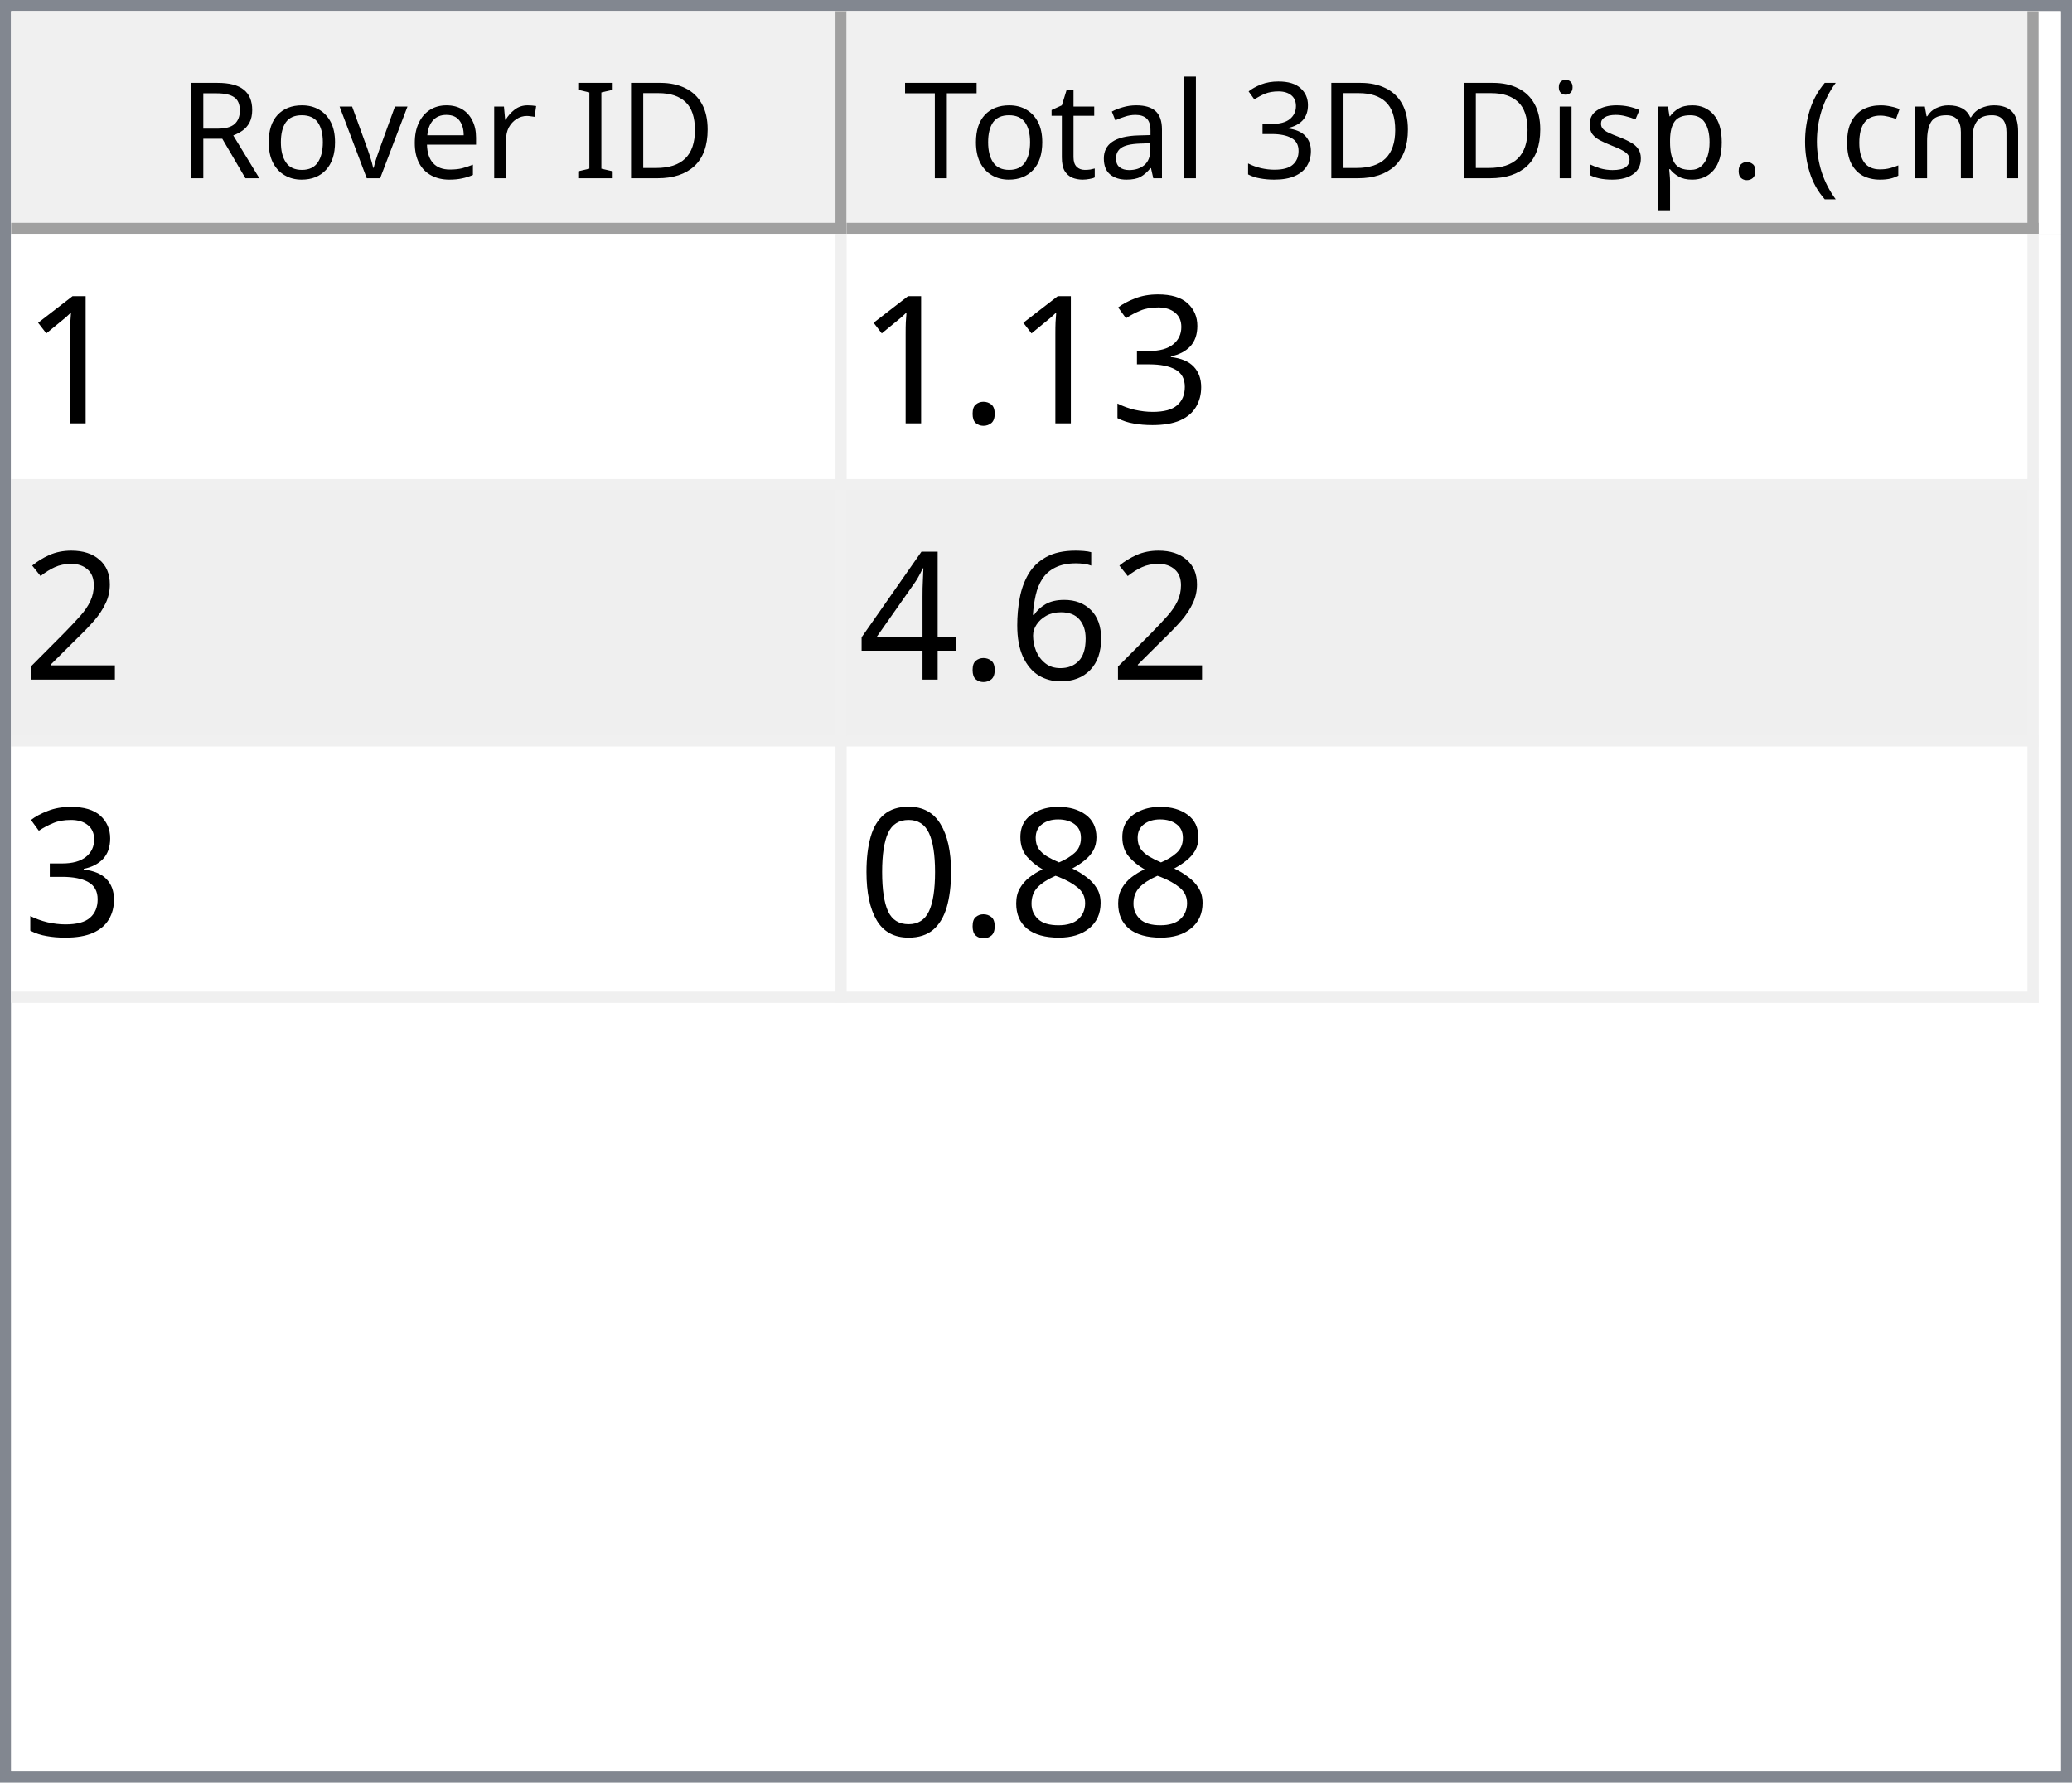
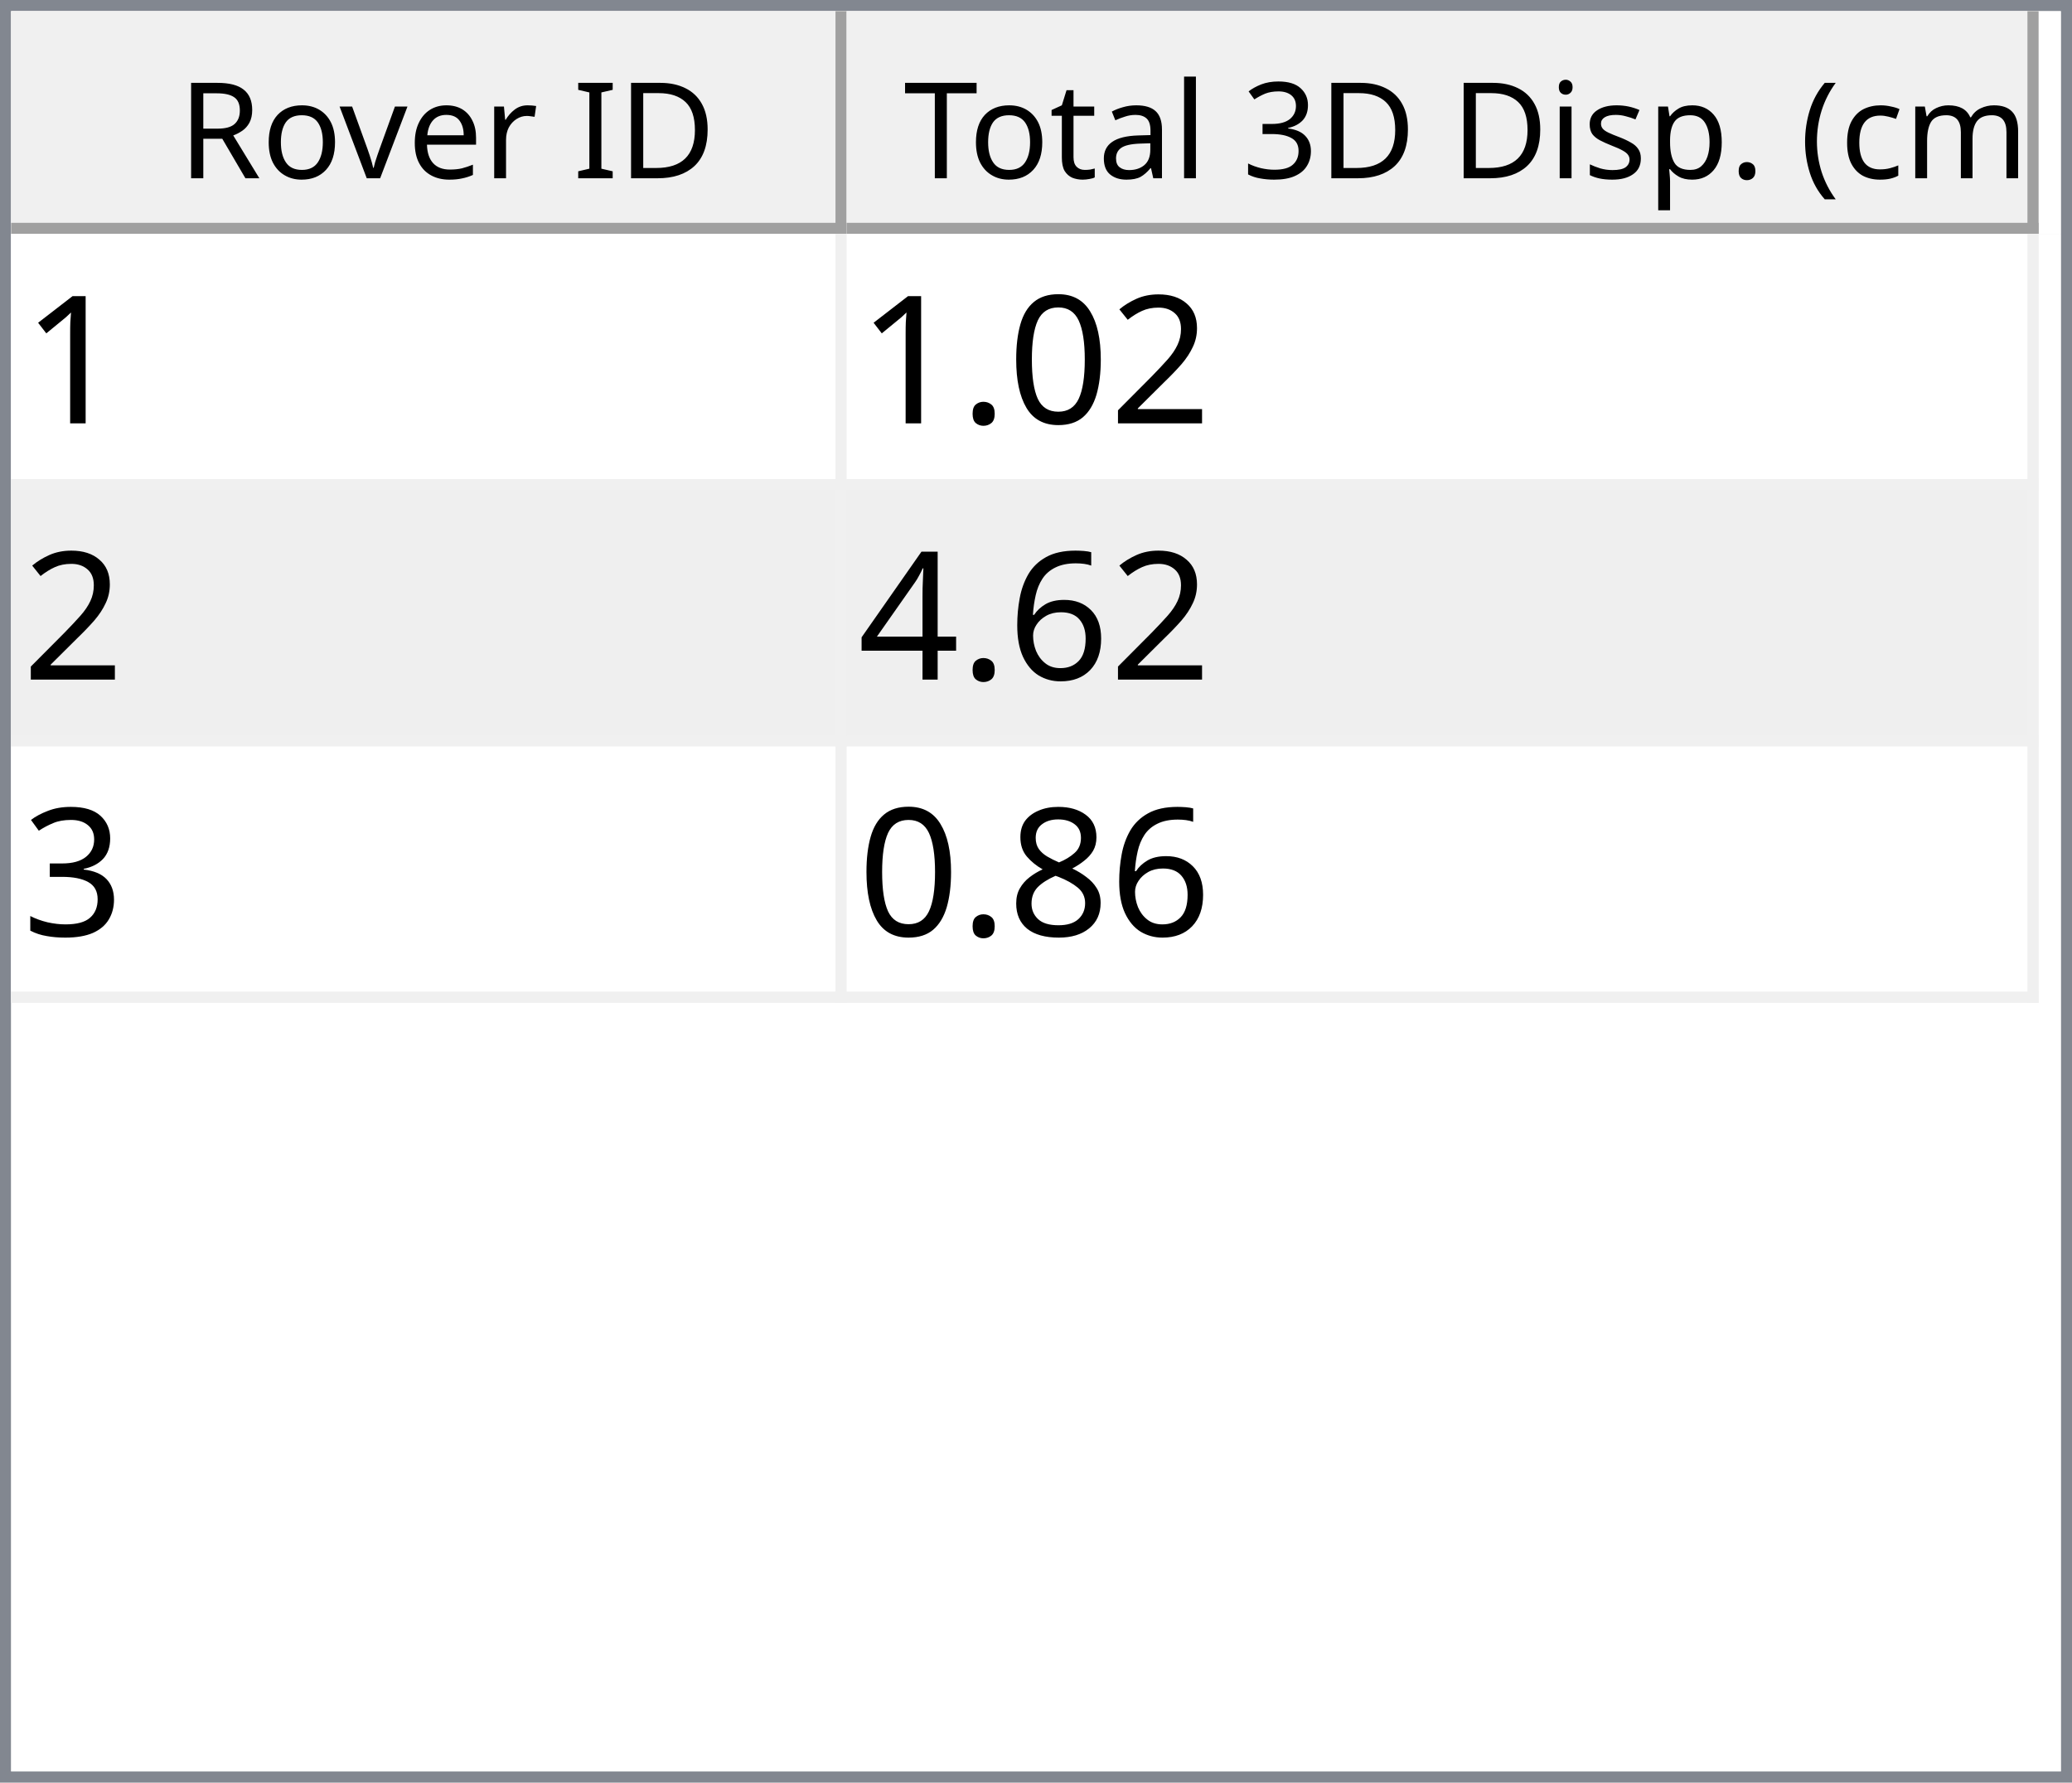
<svg xmlns="http://www.w3.org/2000/svg" style="fill-opacity:1; color-rendering:auto; color-interpolation:auto; text-rendering:auto; stroke:black; stroke-linecap:square; stroke-miterlimit:10; shape-rendering:auto; stroke-opacity:1; fill:black; stroke-dasharray:none; font-weight:normal; stroke-width:1; font-family:'Dialog'; font-style:normal; stroke-linejoin:miter; font-size:12px; stroke-dashoffset:0; image-rendering:auto;" width="186" height="160">
  <defs id="genericDefs" />
  <g>
    <defs id="defs1">
      <clipPath clipPathUnits="userSpaceOnUse" id="clipPath1">
        <path d="M0 0 L186 0 L186 160 L0 160 L0 0 Z" />
      </clipPath>
      <clipPath clipPathUnits="userSpaceOnUse" id="clipPath2">
        <path d="M0 0 L0 160 L186 160 L186 0 Z" />
      </clipPath>
      <clipPath clipPathUnits="userSpaceOnUse" id="clipPath3">
        <path d="M0 0 L0 20 L184 20 L184 0 Z" />
      </clipPath>
      <clipPath clipPathUnits="userSpaceOnUse" id="clipPath4">
        <path d="M0 0 L0 20 L75 20 L75 0 Z" />
      </clipPath>
      <clipPath clipPathUnits="userSpaceOnUse" id="clipPath5">
        <path d="M1 1 L1 19 L74 19 L74 1 Z" />
      </clipPath>
      <clipPath clipPathUnits="userSpaceOnUse" id="clipPath6">
        <path d="M0 0 L0 18 L73 18 L73 0 Z" />
      </clipPath>
      <clipPath clipPathUnits="userSpaceOnUse" id="clipPath7">
        <path d="M-0.5 -0.5 L-0.5 19.5 L74.5 19.5 L74.5 -0.5 Z" />
      </clipPath>
      <clipPath clipPathUnits="userSpaceOnUse" id="clipPath8">
        <path d="M0 0 L0 20 L107 20 L107 0 Z" />
      </clipPath>
      <clipPath clipPathUnits="userSpaceOnUse" id="clipPath9">
        <path d="M1 1 L1 19 L106 19 L106 1 Z" />
      </clipPath>
      <clipPath clipPathUnits="userSpaceOnUse" id="clipPath10">
        <path d="M0 0 L0 18 L105 18 L105 0 Z" />
      </clipPath>
      <clipPath clipPathUnits="userSpaceOnUse" id="clipPath11">
        <path d="M-0.5 -0.5 L-0.5 19.5 L106.5 19.5 L106.5 -0.5 Z" />
      </clipPath>
      <clipPath clipPathUnits="userSpaceOnUse" id="clipPath12">
        <path d="M0 0 L0 138 L184 138 L184 0 Z" />
      </clipPath>
      <clipPath clipPathUnits="userSpaceOnUse" id="clipPath13">
        <path d="M0 0 L0 69 L182 69 L182 0 Z" />
      </clipPath>
      <clipPath clipPathUnits="userSpaceOnUse" id="clipPath14">
        <path d="M-0.5 -0.5 L-0.5 68.5 L181.5 68.5 L181.5 -0.5 Z" />
      </clipPath>
      <clipPath clipPathUnits="userSpaceOnUse" id="clipPath15">
        <path d="M0 0 L0 22 L74 22 L74 0 Z" />
      </clipPath>
      <clipPath clipPathUnits="userSpaceOnUse" id="clipPath16">
        <path d="M0 0 L0 22 L106 22 L106 0 Z" />
      </clipPath>
      <font horiz-adv-x="64.551" id="font1">
        <font-face ascent="107.91" descent="25.098" units-per-em="100" style="font-style:normal; font-family:Segoe UI; font-weight:normal;" />
        <missing-glyph horiz-adv-x="64.551" d="M8.109 0 L8.109 68.266 L56.453 68.266 L56.453 0 L8.109 0 ZM15.328 7.234 L49.219 7.234 L49.219 61.031 L15.328 61.031 L15.328 7.234 Z" />
        <glyph unicode="D" horiz-adv-x="70.117" d="M9.188 0 L9.188 70.016 L28.516 70.016 Q65.531 70.016 65.531 35.891 Q65.531 19.672 55.25 9.836 Q44.969 0 27.734 0 L9.188 0 ZM17.391 62.594 L17.391 7.422 L27.828 7.422 Q41.609 7.422 49.273 14.797 Q56.938 22.172 56.938 35.688 Q56.938 62.594 28.328 62.594 L17.391 62.594 Z" />
        <glyph unicode="I" horiz-adv-x="26.611" d="M17.391 0 L9.188 0 L9.188 70.016 L17.391 70.016 L17.391 0 Z" />
        <glyph unicode=" " horiz-adv-x="27.393" d="" />
        <glyph unicode="r" horiz-adv-x="34.766" d="M34.188 41.891 Q32.078 43.5 28.125 43.5 Q23 43.5 19.555 38.672 Q16.109 33.844 16.109 25.484 L16.109 0 L8.109 0 L8.109 50 L16.109 50 L16.109 39.703 L16.312 39.703 Q18.016 44.969 21.531 47.922 Q25.047 50.875 29.391 50.875 Q32.516 50.875 34.188 50.203 L34.188 41.891 Z" />
        <glyph unicode="e" horiz-adv-x="52.295" d="M48.297 23 L12.984 23 Q13.188 14.656 17.484 10.109 Q21.781 5.562 29.297 5.562 Q37.75 5.562 44.828 11.141 L44.828 3.609 Q38.234 -1.172 27.391 -1.172 Q16.797 -1.172 10.742 5.641 Q4.688 12.453 4.688 24.812 Q4.688 36.469 11.305 43.82 Q17.922 51.172 27.734 51.172 Q37.547 51.172 42.922 44.828 Q48.297 38.484 48.297 27.203 L48.297 23 ZM40.094 29.781 Q40.047 36.719 36.75 40.578 Q33.453 44.438 27.594 44.438 Q21.922 44.438 17.969 40.383 Q14.016 36.328 13.094 29.781 L40.094 29.781 Z" />
        <glyph unicode="v" horiz-adv-x="47.9" d="M47.406 50 L27.484 0 L19.625 0 L0.688 50 L9.469 50 L22.172 13.672 Q23.578 9.672 23.922 6.688 L24.125 6.688 Q24.609 10.453 25.688 13.484 L38.969 50 L47.406 50 Z" />
        <glyph unicode="o" horiz-adv-x="58.594" d="M29 -1.172 Q17.922 -1.172 11.305 5.836 Q4.688 12.844 4.688 24.422 Q4.688 37.016 11.57 44.094 Q18.453 51.172 30.172 51.172 Q41.359 51.172 47.633 44.289 Q53.906 37.406 53.906 25.203 Q53.906 13.234 47.141 6.031 Q40.375 -1.172 29 -1.172 ZM29.594 44.438 Q21.875 44.438 17.383 39.188 Q12.891 33.938 12.891 24.703 Q12.891 15.828 17.43 10.695 Q21.969 5.562 29.594 5.562 Q37.359 5.562 41.531 10.594 Q45.703 15.625 45.703 24.906 Q45.703 34.281 41.531 39.359 Q37.359 44.438 29.594 44.438 Z" />
        <glyph unicode="R" horiz-adv-x="59.814" d="M59.375 0 L49.609 0 L37.891 19.625 Q36.281 22.359 34.766 24.289 Q33.25 26.219 31.664 27.438 Q30.078 28.656 28.25 29.219 Q26.422 29.781 24.125 29.781 L17.391 29.781 L17.391 0 L9.188 0 L9.188 70.016 L30.078 70.016 Q34.672 70.016 38.555 68.867 Q42.438 67.719 45.289 65.375 Q48.141 63.031 49.758 59.547 Q51.375 56.062 51.375 51.375 Q51.375 47.703 50.273 44.656 Q49.172 41.609 47.148 39.211 Q45.125 36.812 42.266 35.133 Q39.406 33.453 35.844 32.516 L35.844 32.328 Q37.594 31.547 38.891 30.547 Q40.188 29.547 41.359 28.18 Q42.531 26.812 43.68 25.078 Q44.828 23.344 46.234 21.047 L59.375 0 ZM17.391 62.594 L17.391 37.203 L28.516 37.203 Q31.594 37.203 34.203 38.133 Q36.812 39.062 38.719 40.797 Q40.625 42.531 41.703 45.047 Q42.781 47.562 42.781 50.688 Q42.781 56.297 39.141 59.445 Q35.5 62.594 28.609 62.594 L17.391 62.594 Z" />
        <glyph unicode=")" horiz-adv-x="30.176" d="M8.297 -15.922 L1.172 -15.922 Q16.406 2.344 16.406 26.812 Q16.406 51.469 1.078 70.016 L8.297 70.016 Q23.531 52.156 23.531 26.703 Q23.531 1.375 8.297 -15.922 Z" />
        <glyph unicode="m" horiz-adv-x="86.133" d="M79.109 0 L71.094 0 L71.094 28.719 Q71.094 37.016 68.531 40.727 Q65.969 44.438 59.906 44.438 Q54.781 44.438 51.195 39.75 Q47.609 35.062 47.609 28.516 L47.609 0 L39.594 0 L39.594 29.688 Q39.594 44.438 28.219 44.438 Q22.953 44.438 19.531 40.016 Q16.109 35.594 16.109 28.516 L16.109 0 L8.109 0 L8.109 50 L16.109 50 L16.109 42.094 L16.312 42.094 Q21.625 51.172 31.844 51.172 Q36.969 51.172 40.773 48.312 Q44.578 45.453 46 40.828 Q51.562 51.172 62.594 51.172 Q79.109 51.172 79.109 30.812 L79.109 0 Z" />
        <glyph unicode="c" horiz-adv-x="46.191" d="M42.188 2.297 Q36.422 -1.172 28.516 -1.172 Q17.828 -1.172 11.258 5.789 Q4.688 12.75 4.688 23.828 Q4.688 36.188 11.766 43.68 Q18.844 51.172 30.672 51.172 Q37.25 51.172 42.281 48.734 L42.281 40.531 Q36.719 44.438 30.375 44.438 Q22.703 44.438 17.797 38.945 Q12.891 33.453 12.891 24.516 Q12.891 15.719 17.508 10.641 Q22.125 5.562 29.891 5.562 Q36.422 5.562 42.188 9.906 L42.188 2.297 Z" />
        <glyph unicode="(" horiz-adv-x="30.176" d="M29.109 -15.922 L21.969 -15.922 Q6.844 1.375 6.844 26.703 Q6.844 52.156 21.969 70.016 L29.203 70.016 Q13.875 51.469 13.875 26.812 Q13.875 2.344 29.109 -15.922 Z" />
        <glyph unicode="." horiz-adv-x="21.68" d="M10.891 -1.078 Q8.641 -1.078 7.055 0.539 Q5.469 2.156 5.469 4.391 Q5.469 6.641 7.055 8.273 Q8.641 9.906 10.891 9.906 Q13.188 9.906 14.797 8.273 Q16.406 6.641 16.406 4.391 Q16.406 2.156 14.797 0.539 Q13.188 -1.078 10.891 -1.078 Z" />
        <glyph unicode="p" horiz-adv-x="58.789" d="M16.312 7.234 L16.109 7.234 L16.109 -23 L8.109 -23 L8.109 50 L16.109 50 L16.109 41.219 L16.312 41.219 Q22.219 51.172 33.594 51.172 Q43.266 51.172 48.688 44.461 Q54.109 37.75 54.109 26.469 Q54.109 13.922 48 6.375 Q41.891 -1.172 31.297 -1.172 Q21.578 -1.172 16.312 7.234 ZM16.109 27.391 L16.109 20.406 Q16.109 14.203 20.141 9.883 Q24.172 5.562 30.375 5.562 Q37.641 5.562 41.773 11.133 Q45.906 16.703 45.906 26.609 Q45.906 34.969 42.047 39.703 Q38.188 44.438 31.594 44.438 Q24.609 44.438 20.359 39.578 Q16.109 34.719 16.109 27.391 Z" />
        <glyph unicode="s" horiz-adv-x="42.432" d="M5.078 1.812 L5.078 10.406 Q11.625 5.562 19.484 5.562 Q30.031 5.562 30.031 12.594 Q30.031 14.594 29.125 15.992 Q28.219 17.391 26.68 18.461 Q25.141 19.531 23.07 20.383 Q21 21.234 18.609 22.172 Q15.281 23.484 12.766 24.828 Q10.25 26.172 8.57 27.859 Q6.891 29.547 6.031 31.695 Q5.172 33.844 5.172 36.719 Q5.172 40.234 6.789 42.945 Q8.406 45.656 11.086 47.484 Q13.766 49.312 17.211 50.242 Q20.656 51.172 24.312 51.172 Q30.812 51.172 35.938 48.922 L35.938 40.828 Q30.422 44.438 23.25 44.438 Q21 44.438 19.195 43.922 Q17.391 43.406 16.094 42.477 Q14.797 41.547 14.086 40.258 Q13.375 38.969 13.375 37.406 Q13.375 35.453 14.086 34.133 Q14.797 32.812 16.164 31.789 Q17.531 30.766 19.484 29.938 Q21.438 29.109 23.922 28.125 Q27.25 26.859 29.883 25.516 Q32.516 24.172 34.375 22.484 Q36.234 20.797 37.234 18.602 Q38.234 16.406 38.234 13.375 Q38.234 9.672 36.602 6.938 Q34.969 4.203 32.234 2.398 Q29.5 0.594 25.93 -0.289 Q22.359 -1.172 18.453 -1.172 Q10.75 -1.172 5.078 1.812 Z" />
        <glyph unicode="i" horiz-adv-x="24.219" d="M12.203 62.703 Q10.062 62.703 8.547 64.164 Q7.031 65.625 7.031 67.875 Q7.031 70.125 8.547 71.609 Q10.062 73.094 12.203 73.094 Q14.406 73.094 15.945 71.609 Q17.484 70.125 17.484 67.875 Q17.484 65.719 15.945 64.211 Q14.406 62.703 12.203 62.703 ZM16.109 0 L8.109 0 L8.109 50 L16.109 50 L16.109 0 Z" />
        <glyph unicode="3" horiz-adv-x="53.906" d="M46.531 19.828 Q46.531 15.094 44.75 11.211 Q42.969 7.328 39.719 4.57 Q36.469 1.812 31.93 0.297 Q27.391 -1.219 21.922 -1.219 Q11.922 -1.219 6 2.594 L6 11.188 Q13.094 5.609 22.219 5.609 Q25.875 5.609 28.828 6.539 Q31.781 7.469 33.906 9.227 Q36.031 10.984 37.18 13.477 Q38.328 15.969 38.328 19.094 Q38.328 32.812 18.797 32.812 L12.984 32.812 L12.984 39.594 L18.5 39.594 Q35.797 39.594 35.797 52.484 Q35.797 64.406 22.609 64.406 Q15.188 64.406 8.688 59.422 L8.688 67.188 Q15.375 71.188 24.609 71.188 Q29 71.188 32.57 69.969 Q36.141 68.75 38.68 66.555 Q41.219 64.359 42.609 61.281 Q44 58.203 44 54.5 Q44 40.672 30.031 36.719 L30.031 36.531 Q33.594 36.141 36.625 34.797 Q39.656 33.453 41.852 31.305 Q44.047 29.156 45.289 26.25 Q46.531 23.344 46.531 19.828 Z" />
        <glyph unicode="l" horiz-adv-x="24.219" d="M16.109 0 L8.109 0 L8.109 74.031 L16.109 74.031 L16.109 0 Z" />
        <glyph unicode="a" horiz-adv-x="50.879" d="M43.891 0 L35.891 0 L35.891 7.812 L35.688 7.812 Q30.469 -1.172 20.312 -1.172 Q12.844 -1.172 8.617 2.781 Q4.391 6.734 4.391 13.281 Q4.391 27.297 20.906 29.594 L35.891 31.688 Q35.891 44.438 25.594 44.438 Q16.547 44.438 9.281 38.281 L9.281 46.484 Q16.656 51.172 26.266 51.172 Q43.891 51.172 43.891 32.516 L43.891 0 ZM35.891 25.297 L23.828 23.641 Q18.266 22.859 15.43 20.875 Q12.594 18.891 12.594 13.875 Q12.594 10.203 15.211 7.883 Q17.828 5.562 22.172 5.562 Q28.125 5.562 32.008 9.742 Q35.891 13.922 35.891 20.312 L35.891 25.297 Z" />
        <glyph unicode="t" horiz-adv-x="33.887" d="M31.297 0.484 Q28.469 -1.078 23.828 -1.078 Q10.688 -1.078 10.688 13.578 L10.688 43.172 L2.094 43.172 L2.094 50 L10.688 50 L10.688 62.203 L18.703 64.797 L18.703 50 L31.297 50 L31.297 43.172 L18.703 43.172 L18.703 14.984 Q18.703 9.969 20.414 7.82 Q22.125 5.672 26.078 5.672 Q29.109 5.672 31.297 7.328 L31.297 0.484 Z" />
        <glyph unicode="T" horiz-adv-x="52.393" d="M50.594 62.594 L30.375 62.594 L30.375 0 L22.172 0 L22.172 62.594 L2 62.594 L2 70.016 L50.594 70.016 L50.594 62.594 Z" />
      </font>
      <font horiz-adv-x="75.0" id="font2">
        <font-face ascent="100.537" descent="21.973" units-per-em="100" style="font-style:normal; font-family:sans-serif; font-weight:normal;" />
        <missing-glyph horiz-adv-x="75.0" d="M12.5 0 L12.5 62.5 L62.5 62.5 L62.5 0 L12.5 0 ZM14.062 1.562 L60.938 1.562 L60.938 60.938 L14.062 60.938 L14.062 1.562 Z" />
        <glyph unicode="1" horiz-adv-x="55.615" d="M37.25 0 L28.469 0 L28.469 56 Q25.297 52.984 20.141 49.953 Q14.984 46.922 10.891 45.406 L10.891 53.906 Q18.266 57.375 23.781 62.305 Q29.297 67.234 31.594 71.875 L37.25 71.875 L37.25 0 Z" />
-         <glyph unicode="3" horiz-adv-x="55.615" d="M4.203 18.891 L12.984 20.062 Q14.5 12.594 18.141 9.297 Q21.781 6 27 6 Q33.203 6 37.477 10.297 Q41.75 14.594 41.75 20.953 Q41.75 27 37.797 30.93 Q33.844 34.859 27.734 34.859 Q25.25 34.859 21.531 33.891 L22.516 41.609 Q23.391 41.5 23.922 41.5 Q29.547 41.5 34.039 44.43 Q38.531 47.359 38.531 53.469 Q38.531 58.297 35.258 61.477 Q31.984 64.656 26.812 64.656 Q21.688 64.656 18.266 61.43 Q14.844 58.203 13.875 51.766 L5.078 53.328 Q6.688 62.156 12.398 67.016 Q18.109 71.875 26.609 71.875 Q32.469 71.875 37.398 69.359 Q42.328 66.844 44.945 62.5 Q47.562 58.156 47.562 53.266 Q47.562 48.641 45.07 44.828 Q42.578 41.016 37.703 38.766 Q44.047 37.312 47.562 32.695 Q51.078 28.078 51.078 21.141 Q51.078 11.766 44.242 5.25 Q37.406 -1.266 26.953 -1.266 Q17.531 -1.266 11.305 4.352 Q5.078 9.969 4.203 18.891 Z" />
+         <glyph unicode="2" horiz-adv-x="55.615" d="M50.344 8.453 L50.344 0 L3.031 0 Q2.938 3.172 4.047 6.109 Q5.859 10.938 9.836 15.625 Q13.812 20.312 21.344 26.469 Q33.016 36.031 37.117 41.625 Q41.219 47.219 41.219 52.203 Q41.219 57.422 37.477 61.008 Q33.734 64.594 27.734 64.594 Q21.391 64.594 17.578 60.789 Q13.766 56.984 13.719 50.25 L4.688 51.172 Q5.609 61.281 11.664 66.578 Q17.719 71.875 27.938 71.875 Q38.234 71.875 44.242 66.164 Q50.25 60.453 50.25 52 Q50.25 47.703 48.492 43.555 Q46.734 39.406 42.656 34.812 Q38.578 30.219 29.109 22.219 Q21.188 15.578 18.945 13.211 Q16.703 10.844 15.234 8.453 L50.344 8.453 Z" />
+         <glyph unicode="0" horiz-adv-x="55.615" d="M4.156 35.297 Q4.156 48 6.766 55.742 Q9.375 63.484 14.523 67.68 Q19.672 71.875 27.484 71.875 Q33.25 71.875 37.594 69.555 Q41.938 67.234 44.773 62.867 Q47.609 58.5 49.219 52.227 Q50.828 45.953 50.828 35.297 Q50.828 22.703 48.242 14.969 Q45.656 7.234 40.508 3.008 Q35.359 -1.219 27.484 -1.219 Q17.141 -1.219 11.234 6.203 Q4.156 15.141 4.156 35.297 ZM13.188 35.297 Q13.188 17.672 17.312 11.836 Q21.438 6 27.484 6 Q33.547 6 37.672 11.859 Q41.797 17.719 41.797 35.297 Q41.797 52.984 37.672 58.789 Q33.547 64.594 27.391 64.594 Q21.344 64.594 17.719 59.469 Q13.188 52.938 13.188 35.297 Z" />
        <glyph unicode="." horiz-adv-x="27.783" d="M9.078 0 L9.078 10.016 L19.094 10.016 L19.094 0 L9.078 0 Z" />
-         <glyph unicode="2" horiz-adv-x="55.615" d="M50.344 8.453 L50.344 0 L3.031 0 Q2.938 3.172 4.047 6.109 Q5.859 10.938 9.836 15.625 Q13.812 20.312 21.344 26.469 Q33.016 36.031 37.117 41.625 Q41.219 47.219 41.219 52.203 Q41.219 57.422 37.477 61.008 Q33.734 64.594 27.734 64.594 Q21.391 64.594 17.578 60.789 Q13.766 56.984 13.719 50.25 L4.688 51.172 Q5.609 61.281 11.664 66.578 Q17.719 71.875 27.938 71.875 Q38.234 71.875 44.242 66.164 Q50.25 60.453 50.25 52 Q50.25 47.703 48.492 43.555 Q46.734 39.406 42.656 34.812 Q38.578 30.219 29.109 22.219 Q21.188 15.578 18.945 13.211 Q16.703 10.844 15.234 8.453 L50.344 8.453 Z" />
        <glyph unicode="6" horiz-adv-x="55.615" d="M49.75 54.047 L41.016 53.375 Q39.844 58.547 37.703 60.891 Q34.125 64.656 28.906 64.656 Q24.703 64.656 21.531 62.312 Q17.391 59.281 14.992 53.469 Q12.594 47.656 12.5 36.922 Q15.672 41.75 20.266 44.094 Q24.859 46.438 29.891 46.438 Q38.672 46.438 44.852 39.969 Q51.031 33.5 51.031 23.25 Q51.031 16.5 48.125 10.719 Q45.219 4.938 40.141 1.859 Q35.062 -1.219 28.609 -1.219 Q17.625 -1.219 10.695 6.859 Q3.766 14.938 3.766 33.5 Q3.766 54.25 11.422 63.672 Q18.109 71.875 29.438 71.875 Q37.891 71.875 43.289 67.141 Q48.688 62.406 49.75 54.047 ZM13.875 23.188 Q13.875 18.656 15.797 14.508 Q17.719 10.359 21.188 8.18 Q24.656 6 28.469 6 Q34.031 6 38.039 10.492 Q42.047 14.984 42.047 22.703 Q42.047 30.125 38.086 34.398 Q34.125 38.672 28.125 38.672 Q22.172 38.672 18.023 34.398 Q13.875 30.125 13.875 23.188 Z" />
        <glyph unicode="4" horiz-adv-x="55.615" d="M32.328 0 L32.328 17.141 L1.266 17.141 L1.266 25.203 L33.938 71.578 L41.109 71.578 L41.109 25.203 L50.781 25.203 L50.781 17.141 L41.109 17.141 L41.109 0 L32.328 0 ZM32.328 25.203 L32.328 57.469 L9.906 25.203 L32.328 25.203 Z" />
+         <glyph unicode="3" horiz-adv-x="55.615" d="M4.203 18.891 L12.984 20.062 Q14.5 12.594 18.141 9.297 Q21.781 6 27 6 Q33.203 6 37.477 10.297 Q41.75 14.594 41.75 20.953 Q41.75 27 37.797 30.93 Q33.844 34.859 27.734 34.859 Q25.25 34.859 21.531 33.891 L22.516 41.609 Q23.391 41.5 23.922 41.5 Q29.547 41.5 34.039 44.43 Q38.531 47.359 38.531 53.469 Q38.531 58.297 35.258 61.477 Q31.984 64.656 26.812 64.656 Q21.688 64.656 18.266 61.43 Q14.844 58.203 13.875 51.766 L5.078 53.328 Q6.688 62.156 12.398 67.016 Q18.109 71.875 26.609 71.875 Q32.469 71.875 37.398 69.359 Q42.328 66.844 44.945 62.5 Q47.562 58.156 47.562 53.266 Q47.562 48.641 45.07 44.828 Q42.578 41.016 37.703 38.766 Q44.047 37.312 47.562 32.695 Q51.078 28.078 51.078 21.141 Q51.078 11.766 44.242 5.25 Q37.406 -1.266 26.953 -1.266 Q17.531 -1.266 11.305 4.352 Q5.078 9.969 4.203 18.891 Z" />
        <glyph unicode="8" horiz-adv-x="55.615" d="M17.672 38.812 Q12.203 40.828 9.57 44.539 Q6.938 48.25 6.938 53.422 Q6.938 61.234 12.555 66.555 Q18.172 71.875 27.484 71.875 Q36.859 71.875 42.578 66.43 Q48.297 60.984 48.297 53.172 Q48.297 48.188 45.68 44.508 Q43.062 40.828 37.75 38.812 Q44.344 36.672 47.781 31.883 Q51.219 27.094 51.219 20.453 Q51.219 11.281 44.727 5.031 Q38.234 -1.219 27.641 -1.219 Q17.047 -1.219 10.547 5.055 Q4.047 11.328 4.047 20.703 Q4.047 27.688 7.594 32.398 Q11.141 37.109 17.672 38.812 ZM15.922 53.719 Q15.922 48.641 19.195 45.414 Q22.469 42.188 27.688 42.188 Q32.766 42.188 36.016 45.383 Q39.266 48.578 39.266 53.219 Q39.266 58.062 35.914 61.359 Q32.562 64.656 27.594 64.656 Q22.562 64.656 19.242 61.43 Q15.922 58.203 15.922 53.719 ZM13.094 20.656 Q13.094 16.891 14.875 13.375 Q16.656 9.859 20.172 7.93 Q23.688 6 27.734 6 Q34.031 6 38.133 10.055 Q42.234 14.109 42.234 20.359 Q42.234 26.703 38.016 30.859 Q33.797 35.016 27.438 35.016 Q21.234 35.016 17.164 30.914 Q13.094 26.812 13.094 20.656 Z" />
-         <glyph unicode="0" horiz-adv-x="55.615" d="M4.156 35.297 Q4.156 48 6.766 55.742 Q9.375 63.484 14.523 67.68 Q19.672 71.875 27.484 71.875 Q33.25 71.875 37.594 69.555 Q41.938 67.234 44.773 62.867 Q47.609 58.5 49.219 52.227 Q50.828 45.953 50.828 35.297 Q50.828 22.703 48.242 14.969 Q45.656 7.234 40.508 3.008 Q35.359 -1.219 27.484 -1.219 Q17.141 -1.219 11.234 6.203 Q4.156 15.141 4.156 35.297 ZM13.188 35.297 Q13.188 17.672 17.312 11.836 Q21.438 6 27.484 6 Q33.547 6 37.672 11.859 Q41.797 17.719 41.797 35.297 Q41.797 52.984 37.672 58.789 Q33.547 64.594 27.391 64.594 Q21.344 64.594 17.719 59.469 Q13.188 52.938 13.188 35.297 Z" />
      </font>
    </defs>
    <g style="fill:white; stroke:white;">
      <rect x="0" y="0" width="186" style="clip-path:url(#clipPath1); stroke:none;" height="160" />
    </g>
    <g style="fill:white; text-rendering:optimizeSpeed; color-rendering:optimizeSpeed; image-rendering:optimizeSpeed; shape-rendering:crispEdges; stroke:white; color-interpolation:sRGB;">
      <rect x="0" width="186" height="160" y="0" style="stroke:none;" />
      <path style="stroke:none;" d="M0 160 L186 160 L186 0 L0 0 Z" />
    </g>
    <g style="fill:rgb(240,240,240); font-family:'Segoe UI'; stroke:rgb(240,240,240);">
      <rect x="0" y="0" width="186" style="clip-path:url(#clipPath2); stroke:none;" height="160" />
    </g>
    <g style="fill:rgb(130,135,144); font-family:'Segoe UI'; stroke:rgb(130,135,144);">
      <path d="M0 0 L186 0 L186 160 L0 160 L0 0 ZM1 1 L185 1 L185 159 L1 159 L1 1 Z" style="fill-rule:evenodd; clip-path:url(#clipPath2); stroke:none;" />
    </g>
    <g style="fill:white; font-family:'Segoe UI'; stroke:white;" transform="translate(1,1)">
      <rect x="0" y="0" width="184" style="clip-path:url(#clipPath3); stroke:none;" height="20" />
    </g>
    <g style="fill:rgb(240,240,240); font-family:'Segoe UI'; stroke:rgb(240,240,240);" transform="translate(1,1)">
      <rect x="0" y="0" width="75" style="clip-path:url(#clipPath4); stroke:none;" height="20" />
    </g>
    <g style="font-family:'Segoe UI';" transform="translate(2,2)">
      <text x="14" xml:space="preserve" y="14" style="clip-path:url(#clipPath6); stroke:none;">Rover ID</text>
    </g>
    <g style="fill:rgb(160,160,160); font-family:'Segoe UI'; stroke:rgb(160,160,160); stroke-linejoin:bevel;" transform="translate(1.5,1.5)">
      <line x1="74" x2="74" y1="0" style="fill:none; clip-path:url(#clipPath7);" y2="19" />
    </g>
    <g style="fill:rgb(160,160,160); font-family:'Segoe UI'; stroke:rgb(160,160,160); stroke-linejoin:bevel;" transform="matrix(1,0,0,1,1,1) translate(0.5,0.5)">
      <line x1="0" x2="74" y1="19" style="fill:none; clip-path:url(#clipPath7);" y2="19" />
    </g>
    <g style="fill:rgb(240,240,240); font-family:'Segoe UI'; stroke:rgb(240,240,240);" transform="translate(76,1)">
      <rect x="0" y="0" width="107" style="clip-path:url(#clipPath8); stroke:none;" height="20" />
    </g>
    <g style="font-family:'Segoe UI';" transform="translate(77,2)">
      <text x="1" xml:space="preserve" y="14" style="clip-path:url(#clipPath10); stroke:none;"> Total 3D Disp. (cm)</text>
    </g>
    <g style="fill:rgb(160,160,160); font-family:'Segoe UI'; stroke:rgb(160,160,160); stroke-linejoin:bevel;" transform="translate(76.5,1.5)">
      <line x1="106" x2="106" y1="0" style="fill:none; clip-path:url(#clipPath11);" y2="19" />
    </g>
    <g style="fill:rgb(160,160,160); font-family:'Segoe UI'; stroke:rgb(160,160,160); stroke-linejoin:bevel;" transform="matrix(1,0,0,1,76,1) translate(0.5,0.5)">
      <line x1="0" x2="106" y1="19" style="fill:none; clip-path:url(#clipPath11);" y2="19" />
    </g>
    <g style="fill:white; font-family:'Segoe UI'; stroke:white;" transform="translate(1,21)">
      <rect x="0" y="0" width="184" style="clip-path:url(#clipPath12); stroke:none;" height="138" />
    </g>
    <g style="fill:rgb(240,240,240); font-size:16px; font-family:sans-serif; stroke:rgb(240,240,240);" transform="translate(1,21)">
      <rect x="0" y="0" width="182" style="clip-path:url(#clipPath13); stroke:none;" height="69" />
      <line transform="translate(0.5,0.5)" x1="0" x2="181" y1="22" style="clip-path:url(#clipPath14); fill:none; stroke-linejoin:bevel;" y2="22" />
    </g>
    <g transform="matrix(1,0,0,1,1,21) translate(0.5,0.5)" style="fill:rgb(240,240,240); font-size:16px; font-family:sans-serif; stroke:rgb(240,240,240); stroke-linejoin:bevel;">
      <line x1="0" x2="181" y1="45" style="fill:none; clip-path:url(#clipPath14);" y2="45" />
    </g>
    <g transform="matrix(1,0,0,1,1,21) translate(0.5,0.5)" style="fill:rgb(240,240,240); font-size:16px; font-family:sans-serif; stroke:rgb(240,240,240); stroke-linejoin:bevel;">
      <line x1="0" x2="181" y1="68" style="fill:none; clip-path:url(#clipPath14);" y2="68" />
    </g>
    <g transform="matrix(1,0,0,1,1,21) translate(0.5,0.5)" style="fill:rgb(240,240,240); font-size:16px; font-family:sans-serif; stroke:rgb(240,240,240); stroke-linejoin:bevel;">
      <line x1="74" x2="74" y1="0" style="fill:none; clip-path:url(#clipPath14);" y2="68" />
    </g>
    <g transform="matrix(1,0,0,1,1,21) translate(0.5,0.5)" style="fill:rgb(240,240,240); font-size:16px; font-family:sans-serif; stroke:rgb(240,240,240); stroke-linejoin:bevel;">
      <line x1="181" x2="181" y1="0" style="fill:none; clip-path:url(#clipPath14);" y2="68" />
    </g>
    <g style="fill:white; font-size:16px; font-family:sans-serif; stroke:white;" transform="matrix(1,0,0,1,1,21)">
      <rect x="0" y="0" width="74" style="clip-path:url(#clipPath15); stroke:none;" height="22" />
      <text x="1" y="17" style="fill:black; clip-path:url(#clipPath15); stroke:none;" xml:space="preserve">1</text>
    </g>
    <g style="fill:white; font-size:16px; font-family:sans-serif; stroke:white;" transform="matrix(1,0,0,1,1,21) translate(75,0)">
      <rect x="0" y="0" width="106" style="clip-path:url(#clipPath16); stroke:none;" height="22" />
-       <text x="1" y="17" style="fill:black; clip-path:url(#clipPath16); stroke:none;" xml:space="preserve">1.13</text>
+       <text x="1" y="17" style="fill:black; clip-path:url(#clipPath16); stroke:none;" xml:space="preserve">1.02</text>
    </g>
    <g style="fill:rgb(239,239,239); font-size:16px; font-family:sans-serif; stroke:rgb(239,239,239);" transform="matrix(1,0,0,1,1,21) translate(0,23)">
      <rect x="0" y="0" width="74" style="clip-path:url(#clipPath15); stroke:none;" height="22" />
      <text x="1" y="17" style="fill:black; clip-path:url(#clipPath15); stroke:none;" xml:space="preserve">2</text>
    </g>
    <g style="fill:rgb(239,239,239); font-size:16px; font-family:sans-serif; stroke:rgb(239,239,239);" transform="matrix(1,0,0,1,1,21) translate(75,23)">
      <rect x="0" y="0" width="106" style="clip-path:url(#clipPath16); stroke:none;" height="22" />
      <text x="1" y="17" style="fill:black; clip-path:url(#clipPath16); stroke:none;" xml:space="preserve">4.62</text>
    </g>
    <g style="fill:white; font-size:16px; font-family:sans-serif; stroke:white;" transform="matrix(1,0,0,1,1,21) translate(0,46)">
      <rect x="0" y="0" width="74" style="clip-path:url(#clipPath15); stroke:none;" height="22" />
      <text x="1" y="17" style="fill:black; clip-path:url(#clipPath15); stroke:none;" xml:space="preserve">3</text>
    </g>
    <g style="fill:white; font-size:16px; font-family:sans-serif; stroke:white;" transform="matrix(1,0,0,1,1,21) translate(75,46)">
      <rect x="0" y="0" width="106" style="clip-path:url(#clipPath16); stroke:none;" height="22" />
-       <text x="1" y="17" style="fill:black; clip-path:url(#clipPath16); stroke:none;" xml:space="preserve">0.88</text>
+       <text x="1" y="17" style="fill:black; clip-path:url(#clipPath16); stroke:none;" xml:space="preserve">0.86</text>
    </g>
  </g>
</svg>
